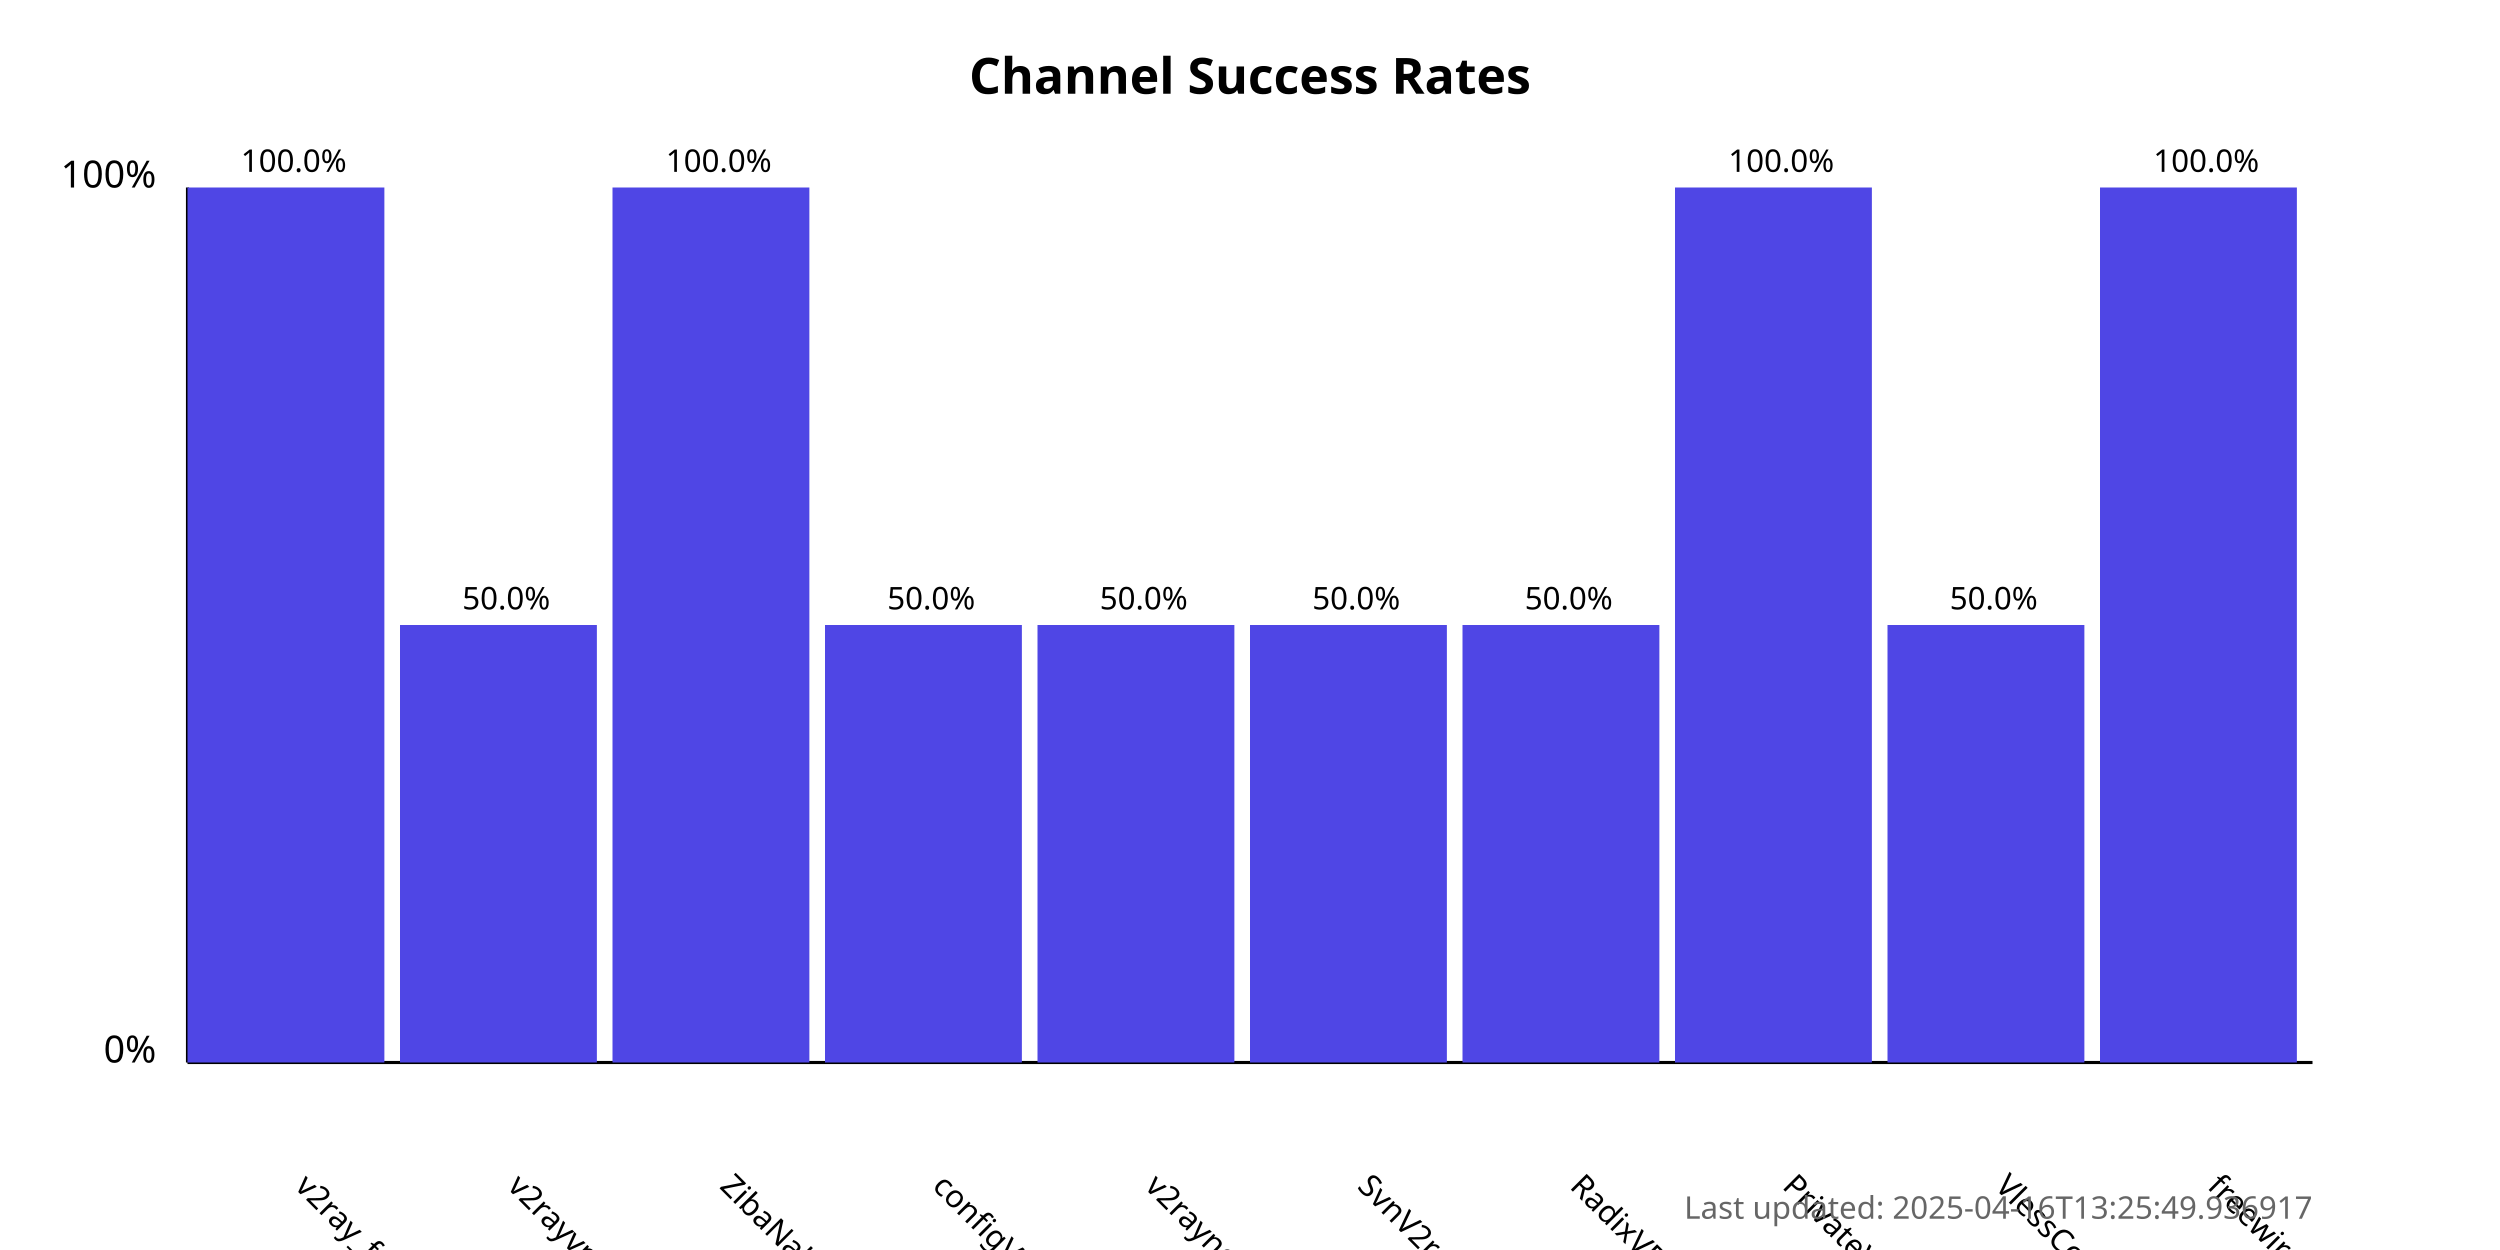
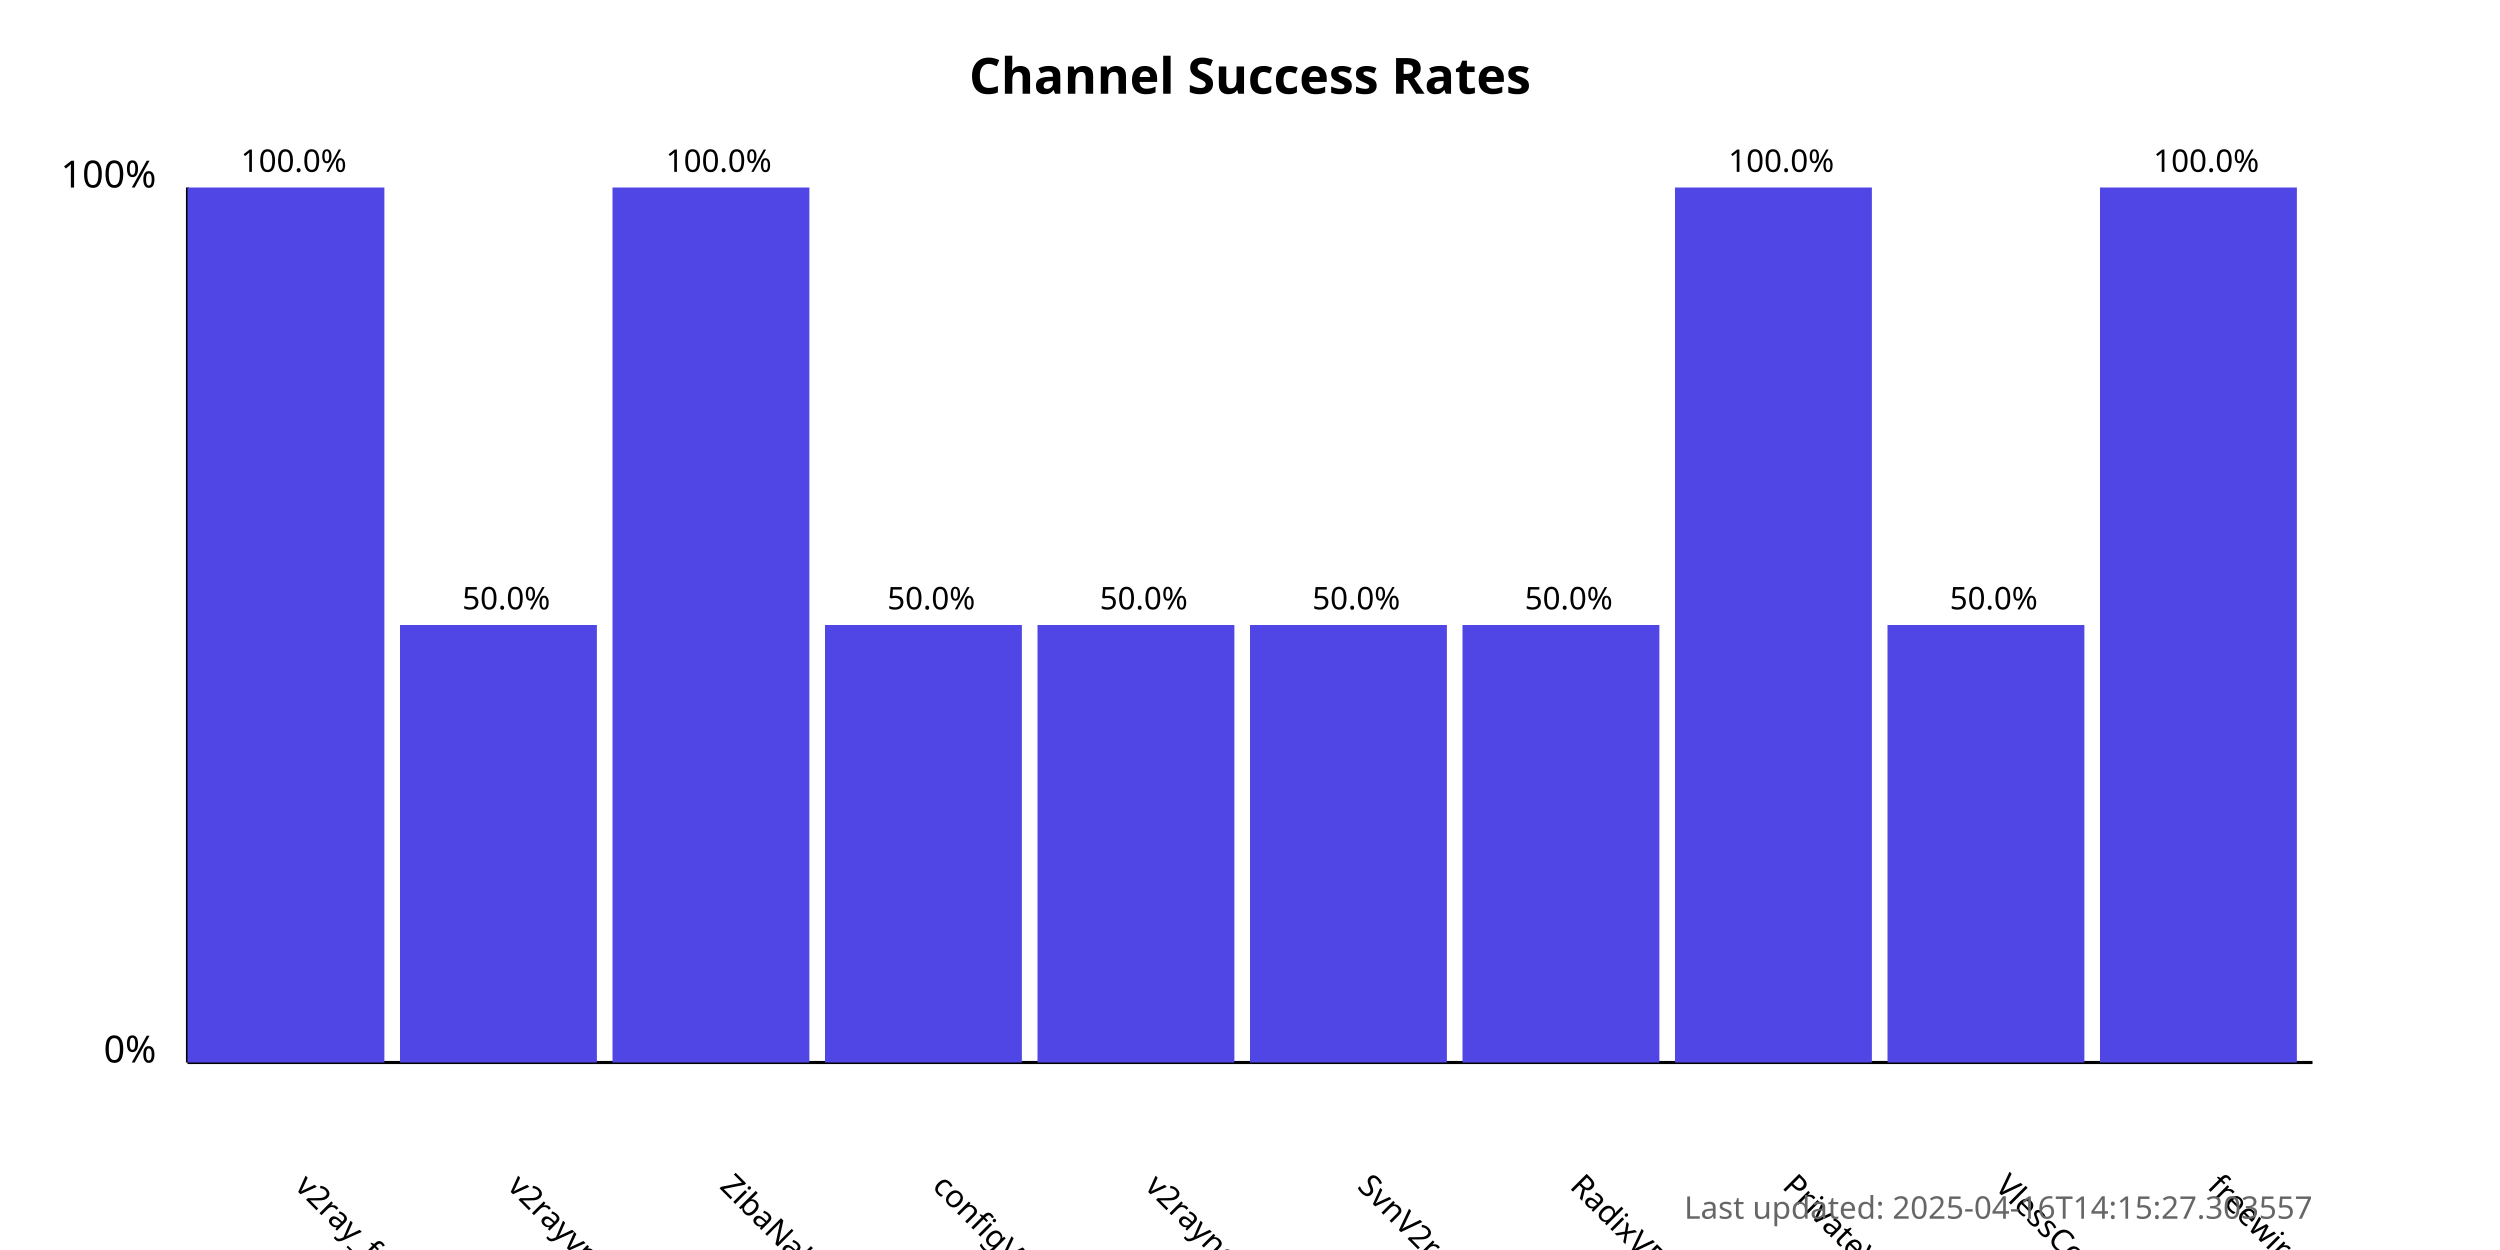
<svg xmlns="http://www.w3.org/2000/svg" width="800" height="400">
  <style>
            .chart-title { font: bold 16px sans-serif; }
            .axis-label { font: 12px sans-serif; }
            .tick-label { font: 10px sans-serif; }
            .bar { fill: #4f46e5; }
            .bar:hover { fill: #6366f1; }
            .timestamp { font: 10px sans-serif; fill: #666; }
        </style>
  <text x="400.0" y="30" text-anchor="middle" class="chart-title">
            Channel Success Rates
        </text>
  <line x1="60" y1="340" x2="60" y2="60" stroke="black" stroke-width="1" />
  <line x1="60" y1="340" x2="740" y2="340" stroke="black" stroke-width="1" />
  <text x="50" y="340" text-anchor="end" class="axis-label">0%</text>
  <text x="50" y="60" text-anchor="end" class="axis-label">100%</text>
  <g>
    <rect x="60" y="60.0" width="63.0" height="280.0" class="bar" />
    <text x="94.0" y="380" transform="rotate(45, 94.0, 380)" text-anchor="start" class="tick-label">
                v2ray_free_conf
            </text>
    <text x="94.0" y="55.0" text-anchor="middle" class="tick-label">
                100.0%
            </text>
  </g>
  <g>
    <rect x="128.0" y="200.0" width="63.0" height="140.0" class="bar" />
    <text x="162.0" y="380" transform="rotate(45, 162.0, 380)" text-anchor="start" class="tick-label">
                v2rayvpno
            </text>
    <text x="162.0" y="195.0" text-anchor="middle" class="tick-label">
                50.0%
            </text>
  </g>
  <g>
    <rect x="196.0" y="60.0" width="63.0" height="280.0" class="bar" />
    <text x="230.0" y="380" transform="rotate(45, 230.0, 380)" text-anchor="start" class="tick-label">
                ZibaNabz
            </text>
    <text x="230.0" y="55.0" text-anchor="middle" class="tick-label">
                100.0%
            </text>
  </g>
  <g>
    <rect x="264.0" y="200.0" width="63.0" height="140.0" class="bar" />
    <text x="298.0" y="380" transform="rotate(45, 298.0, 380)" text-anchor="start" class="tick-label">
                configV2rayForFree
            </text>
    <text x="298.0" y="195.0" text-anchor="middle" class="tick-label">
                50.0%
            </text>
  </g>
  <g>
    <rect x="332.0" y="200.0" width="63.0" height="140.0" class="bar" />
    <text x="366.0" y="380" transform="rotate(45, 366.0, 380)" text-anchor="start" class="tick-label">
                v2rayngvpn
            </text>
    <text x="366.0" y="195.0" text-anchor="middle" class="tick-label">
                50.0%
            </text>
  </g>
  <g>
    <rect x="400.0" y="200.0" width="63.0" height="140.0" class="bar" />
    <text x="434.0" y="380" transform="rotate(45, 434.0, 380)" text-anchor="start" class="tick-label">
                SvnV2ray
            </text>
    <text x="434.0" y="195.0" text-anchor="middle" class="tick-label">
                50.0%
            </text>
  </g>
  <g>
    <rect x="468.0" y="200.0" width="63.0" height="140.0" class="bar" />
    <text x="502.0" y="380" transform="rotate(45, 502.0, 380)" text-anchor="start" class="tick-label">
                RadixVPN
            </text>
    <text x="502.0" y="195.0" text-anchor="middle" class="tick-label">
                50.0%
            </text>
  </g>
  <g>
    <rect x="536.0" y="60.0" width="63.0" height="280.0" class="bar" />
    <text x="570.0" y="380" transform="rotate(45, 570.0, 380)" text-anchor="start" class="tick-label">
                PrivateVPNs
            </text>
    <text x="570.0" y="55.0" text-anchor="middle" class="tick-label">
                100.0%
            </text>
  </g>
  <g>
    <rect x="604.0" y="200.0" width="63.0" height="140.0" class="bar" />
    <text x="638.0" y="380" transform="rotate(45, 638.0, 380)" text-anchor="start" class="tick-label">
                VlessConfig
            </text>
    <text x="638.0" y="195.0" text-anchor="middle" class="tick-label">
                50.0%
            </text>
  </g>
  <g>
    <rect x="672.0" y="60.0" width="63.0" height="280.0" class="bar" />
    <text x="706.0" y="380" transform="rotate(45, 706.0, 380)" text-anchor="start" class="tick-label">
                freewireguard
            </text>
    <text x="706.0" y="55.0" text-anchor="middle" class="tick-label">
                100.0%
            </text>
  </g>
  <text x="740" y="390" text-anchor="end" class="timestamp">
-             Last updated: 2025-04-16T13:25:49.936917
+             Last updated: 2025-04-16T14:15:27.303557
        </text>
</svg>
